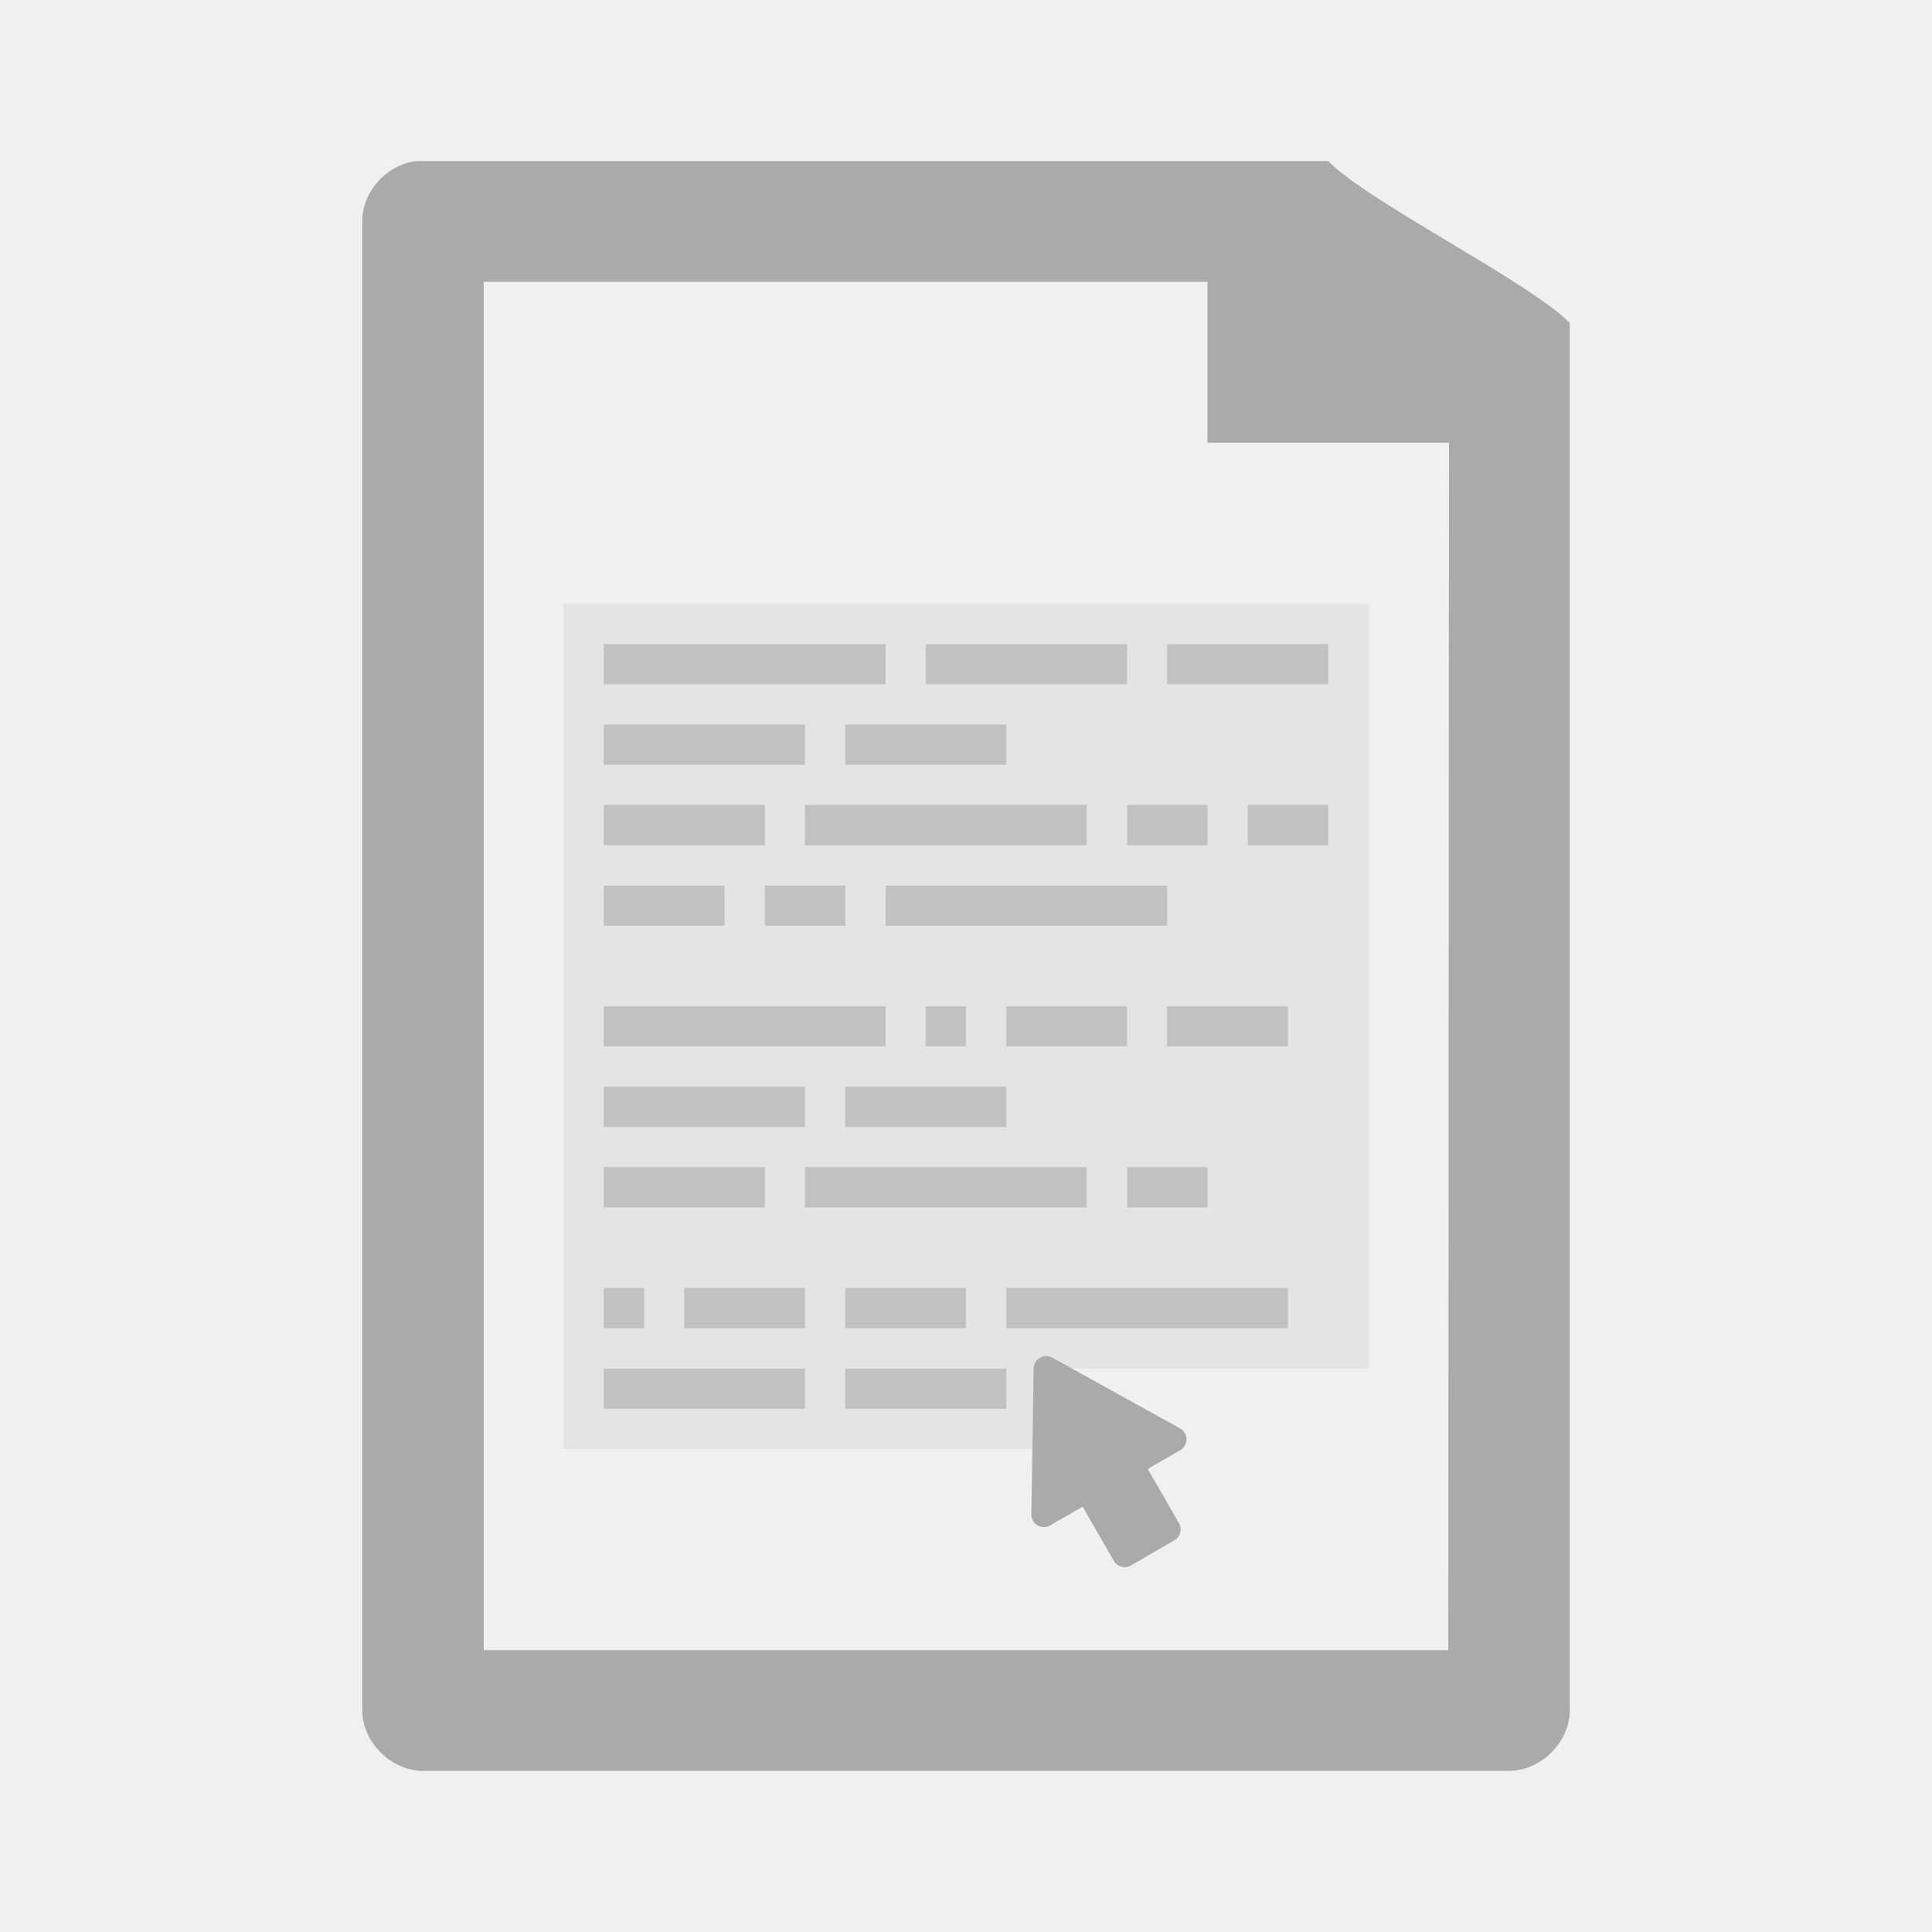
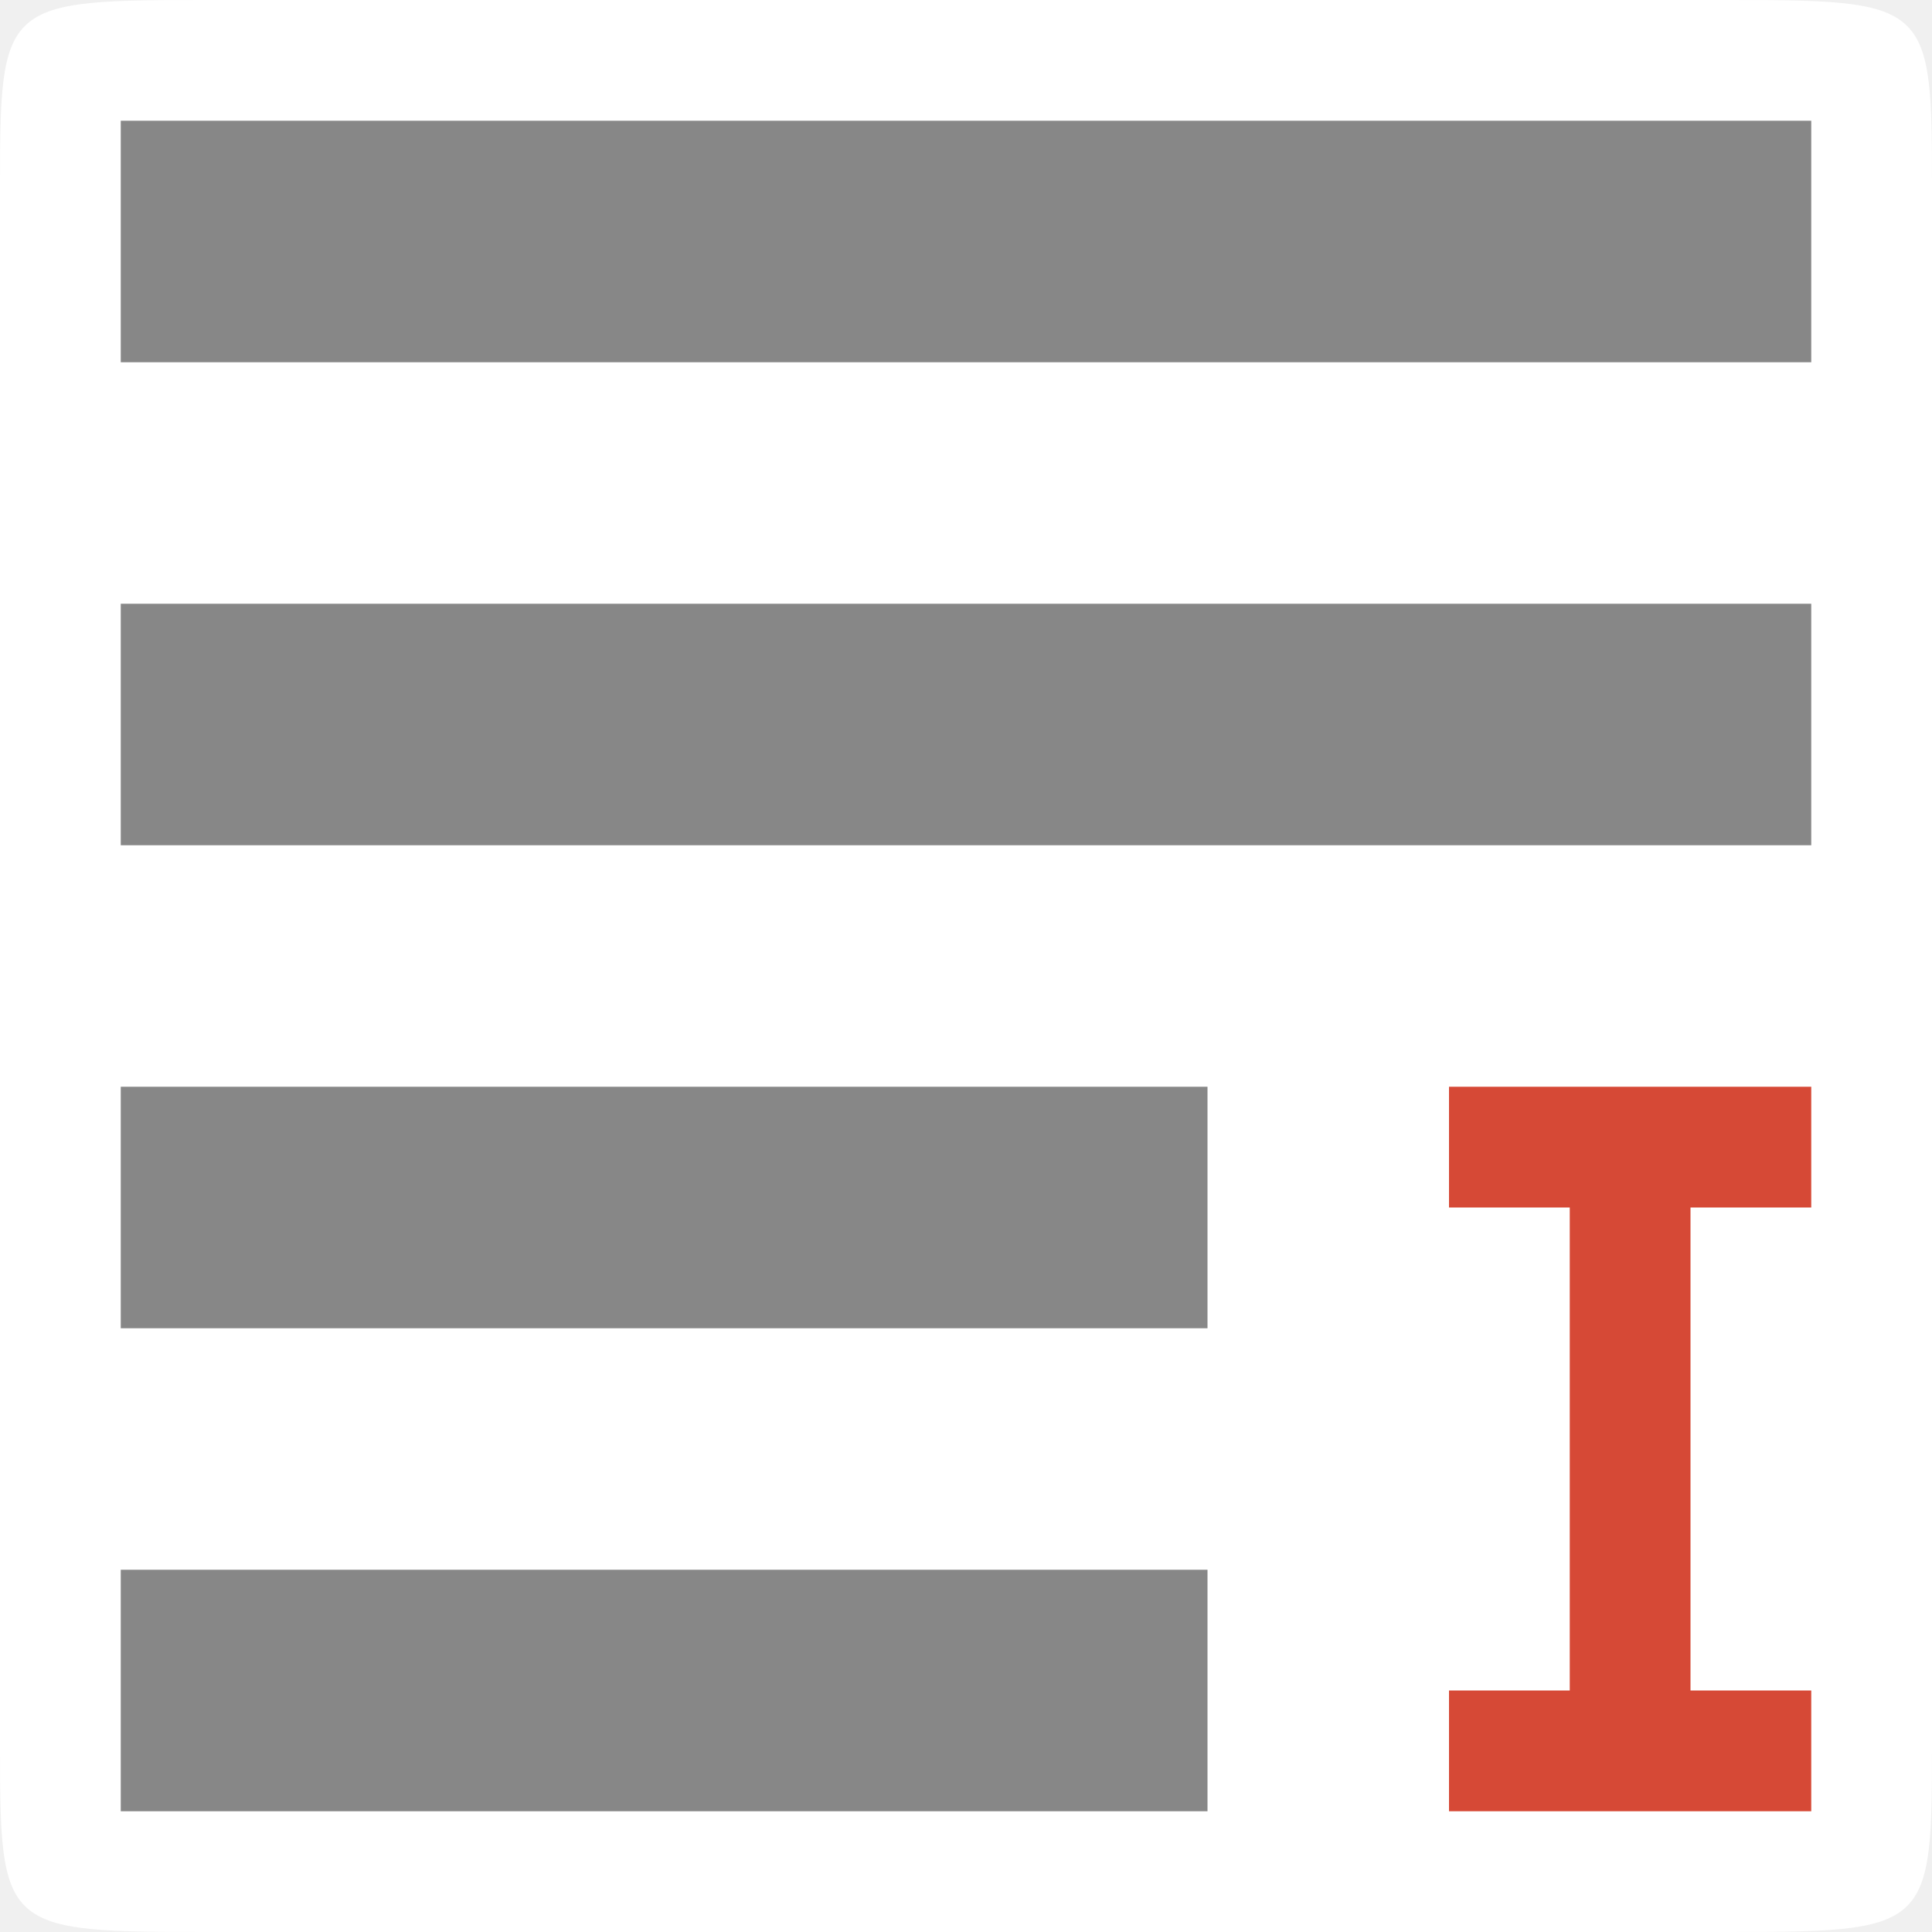
- <svg xmlns="http://www.w3.org/2000/svg" xmlns:xlink="http://www.w3.org/1999/xlink" width="32" height="32" viewBox="0 0 32 32">
-   <defs>
-     <clipPath id="clip1">
-       <rect width="32" height="32" />
-     </clipPath>
-     <filter width="100%" x="0" y="0" height="100%" filterUnits="objectBoundingBox" id="alpha">
-       <feColorMatrix values="0 0 0 0 1 0 0 0 0 1 0 0 0 0 1 0 0 0 1 0" in="SourceGraphic" type="matrix" />
-     </filter>
-     <g style="clip-path:url(#clip1)" id="surface6">
-       <path style="fill:#aaa" d="M 10 10.668 L 10 11.332 L 14.668 11.332 L 14.668 10.668 Z " />
-       <path style="fill:#aaa" d="M 15.332 10.668 L 15.332 11.332 L 18.668 11.332 L 18.668 10.668 Z " />
-       <path style="fill:#aaa" d="M 19.332 10.668 L 19.332 11.332 L 22 11.332 L 22 10.668 Z " />
-       <path style="fill:#aaa" d="M 10 12 L 10 12.668 L 13.332 12.668 L 13.332 12 Z " />
-       <path style="fill:#aaa" d="M 14 12 L 14 12.668 L 16.668 12.668 L 16.668 12 Z " />
-       <path style="fill:#aaa" d="M 13.332 13.332 L 13.332 14 L 18 14 L 18 13.332 Z " />
-       <path style="fill:#aaa" d="M 10 13.332 L 10 14 L 12.668 14 L 12.668 13.332 Z " />
-       <path style="fill:#aaa" d="M 18.668 13.332 L 18.668 14 L 20 14 L 20 13.332 Z " />
-       <path style="fill:#aaa" d="M 20.668 13.332 L 20.668 14 L 22 14 L 22 13.332 Z " />
-       <path style="fill:#aaa" d="M 10 14.668 L 10 15.332 L 12 15.332 L 12 14.668 Z " />
-       <path style="fill:#aaa" d="M 12.668 14.668 L 12.668 15.332 L 14 15.332 L 14 14.668 Z " />
-       <path style="fill:#aaa" d="M 14.668 14.668 L 14.668 15.332 L 19.332 15.332 L 19.332 14.668 Z " />
-       <path style="fill:#aaa" d="M 10 16.668 L 10 17.332 L 14.668 17.332 L 14.668 16.668 Z " />
-       <path style="fill:#aaa" d="M 16.668 16.668 L 16.668 17.332 L 18.668 17.332 L 18.668 16.668 Z " />
-       <path style="fill:#aaa" d="M 19.332 16.668 L 19.332 17.332 L 21.332 17.332 L 21.332 16.668 Z " />
-       <path style="fill:#aaa" d="M 10 18 L 10 18.668 L 13.332 18.668 L 13.332 18 Z " />
-       <path style="fill:#aaa" d="M 14 18 L 14 18.668 L 16.668 18.668 L 16.668 18 Z " />
-       <path style="fill:#aaa" d="M 13.332 19.332 L 13.332 20 L 18 20 L 18 19.332 Z " />
-       <path style="fill:#aaa" d="M 10 19.332 L 10 20 L 12.668 20 L 12.668 19.332 Z " />
-       <path style="fill:#aaa" d="M 18.668 19.332 L 18.668 20 L 20 20 L 20 19.332 Z " />
-       <path style="fill:#aaa" d="M 15.332 16.668 L 15.332 17.332 L 16 17.332 L 16 16.668 Z " />
-       <path style="fill:#aaa" d="M 11.332 21.332 L 11.332 22 L 13.332 22 L 13.332 21.332 Z " />
-       <path style="fill:#aaa" d="M 14 21.332 L 14 22 L 16 22 L 16 21.332 Z " />
-       <path style="fill:#aaa" d="M 10 21.332 L 10 22 L 10.668 22 L 10.668 21.332 Z " />
-       <path style="fill:#aaa" d="M 16.668 21.332 L 16.668 22 L 21.332 22 L 21.332 21.332 Z " />
-       <path style="fill:#aaa" d="M 10 22.668 L 10 23.332 L 13.332 23.332 L 13.332 22.668 Z " />
-       <path style="fill:#aaa" d="M 14 22.668 L 14 23.332 L 16.668 23.332 L 16.668 22.668 Z " />
-     </g>
-     <mask id="mask0">
-       <g style="filter:url(#alpha)">
-         <rect width="32" x="0" y="0" height="32" style="fill:#aaa;fill-opacity:.6" />
-       </g>
-     </mask>
-   </defs>
-   <g style="fill:#aaa">
-     <path style="fill-opacity:.161" d="M 9.332 10 L 9.332 24 L 17.332 24 L 17.332 22.668 L 22.668 22.668 L 22.668 10 Z " />
-     <path d="M 6.902 2.668 C 6.41 2.719 5.996 3.176 6 3.668 L 6 28.332 C 6 28.855 6.48 29.332 7.008 29.332 L 24.992 29.332 C 25.52 29.332 26 28.855 26 28.332 L 26 5.348 C 25.332 4.668 22.637 3.332 22 2.668 L 7.008 2.668 C 6.973 2.668 6.938 2.668 6.902 2.668 Z M 8.012 4.668 L 20 4.668 L 20 7.332 L 24 7.332 L 23.988 27.332 L 8.012 27.332 Z " />
+ <svg xmlns="http://www.w3.org/2000/svg" width="32" height="32" viewBox="0 0 32 32">
+   <path style="fill:#ffffff;fill-rule:evenodd" d="M 3.555 0 L 28.445 0 C 32 0 32 0 32 3.199 L 32 28.801 C 32 32 32 32 28.445 32 L 3.555 32 C 0 32 0 32 0 28.801 L 0 3.199 C 0 0 0 0 3.555 0 Z " />
+   <g style="fill:#878787">
+     <path d="M 2 2 L 2 6 L 30 6 L 30 2 Z " />
+     <path d="M 2 18 L 2 22 L 20 22 L 20 18 Z " />
+     <path d="M 2 10 L 2 14 L 30 14 L 30 10 Z " />
  </g>
-   <use style="mask:url(#mask0)" xlink:href="#surface6" />
-   <path style="fill:#aaa;stroke:#aaa;stroke-linejoin:round;stroke-linecap:round;stroke-width:.622" d="M 25.992 34.002 L 25.934 37.629 L 27.012 37.008 L 27.943 38.625 L 29.021 37.998 L 28.09 36.381 L 29.168 35.76 Z " transform="scale(.66667)" />
+   <path style="fill:#d64936" d="M 24 18 L 24 20 L 26 20 L 26 28 L 24 28 L 24 30 L 30 30 L 30 28 L 28 28 L 28 20 L 30 20 L 30 18 Z " />
+   <path style="fill:#878787" d="M 2 26 L 2 30 L 20 30 L 20 26 Z " />
</svg>
